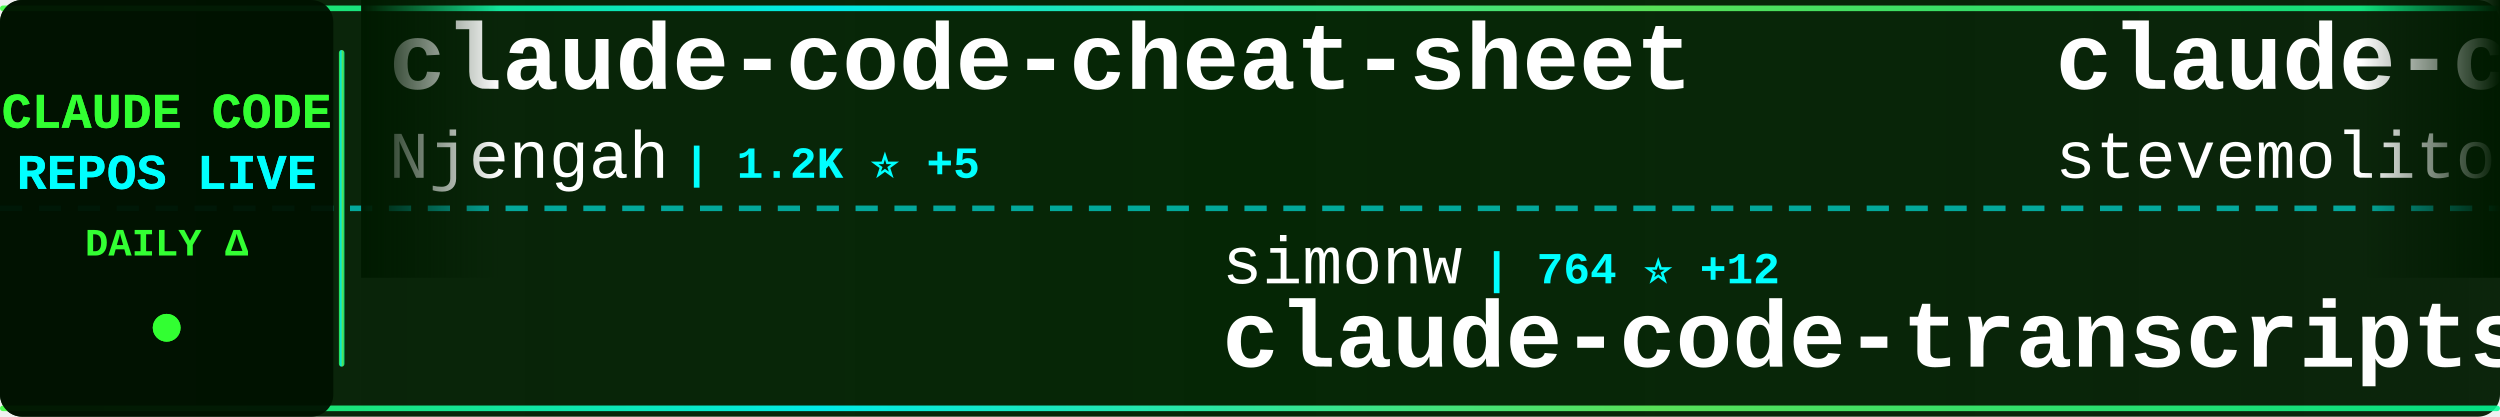
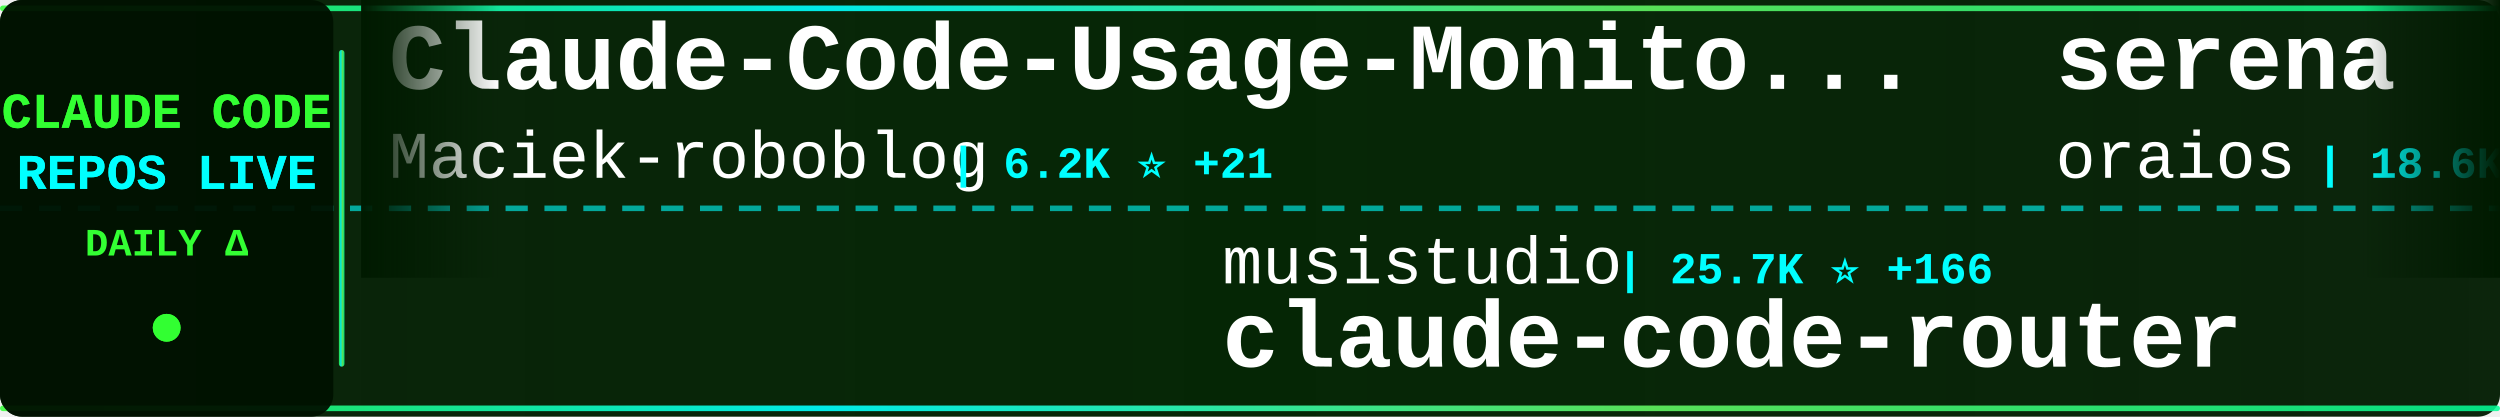
<svg xmlns="http://www.w3.org/2000/svg" width="900" height="150">
  <defs>
    <linearGradient id="tickerBg" x1="0%" y1="0%" x2="100%" y2="0%">
      <stop offset="0%" style="stop-color:#001a00;stop-opacity:0.95" />
      <stop offset="50%" style="stop-color:#002200;stop-opacity:0.98" />
      <stop offset="100%" style="stop-color:#001a00;stop-opacity:0.95" />
    </linearGradient>
    <linearGradient id="borderGrad" x1="0%" y1="0%" x2="100%" y2="0%">
      <stop offset="0%" style="stop-color:#33ff33;stop-opacity:0.85">
        <animate attributeName="stop-opacity" values="0.85;1;0.85" dur="2s" repeatCount="indefinite" />
      </stop>
      <stop offset="33%" style="stop-color:#00ffff;stop-opacity:0.9">
        <animate attributeName="stop-opacity" values="0.9;1;0.9" dur="2.2s" repeatCount="indefinite" />
      </stop>
      <stop offset="66%" style="stop-color:#66ff66;stop-opacity:0.85">
        <animate attributeName="stop-opacity" values="0.85;1;0.85" dur="1.8s" repeatCount="indefinite" />
      </stop>
      <stop offset="100%" style="stop-color:#00ff99;stop-opacity:0.85">
        <animate attributeName="stop-opacity" values="0.85;1;0.85" dur="2s" repeatCount="indefinite" />
      </stop>
    </linearGradient>
    <filter id="textGlow">
      <feGaussianBlur stdDeviation="0.1" result="coloredBlur" />
      <feMerge>
        <feMergeNode in="coloredBlur" />
        <feMergeNode in="SourceGraphic" />
      </feMerge>
    </filter>
    <filter id="metricGlow">
      <feGaussianBlur stdDeviation="0.2" result="coloredBlur" />
      <feMerge>
        <feMergeNode in="coloredBlur" />
        <feMergeNode in="SourceGraphic" />
      </feMerge>
    </filter>
    <linearGradient id="leftFade" x1="0%" y1="0%" x2="100%" y2="0%">
      <stop offset="0%" style="stop-color:#001a00;stop-opacity:1" />
      <stop offset="100%" style="stop-color:#001a00;stop-opacity:0" />
    </linearGradient>
    <linearGradient id="rightFade" x1="0%" y1="0%" x2="100%" y2="0%">
      <stop offset="0%" style="stop-color:#001a00;stop-opacity:0" />
      <stop offset="100%" style="stop-color:#001a00;stop-opacity:1" />
    </linearGradient>
  </defs>
  <rect width="900" height="150" fill="url(#tickerBg)" rx="8" />
  <rect x="0" y="2" width="900" height="2" fill="url(#borderGrad)" rx="1" />
  <rect x="0" y="146" width="900" height="2" fill="url(#borderGrad)" rx="1" />
  <line x1="0" y1="75" x2="900" y2="75" stroke="#00ffff" stroke-width="2" stroke-dasharray="8 6" opacity="0.6" />
  <rect x="0" y="0" width="120" height="150" fill="#001100" opacity="0.95" rx="8" />
  <text x="60" y="46" font-family="'Courier New', monospace" font-size="18" font-weight="bold" fill="#33ff33" text-anchor="middle" filter="url(#textGlow)">
    CLAUDE CODE
  </text>
  <text x="60" y="68" font-family="'Courier New', monospace" font-size="18" font-weight="bold" fill="#00ffff" text-anchor="middle" filter="url(#textGlow)">
    REPOS LIVE
  </text>
  <text x="60" y="92" font-family="'Courier New', monospace" font-size="14" font-weight="bold" fill="#33ff33" text-anchor="middle">
    DAILY Δ
  </text>
  <circle cx="60" cy="118" r="5" fill="#33ff33" filter="url(#metricGlow)">
    <animate attributeName="r" values="4;6;4" dur="1.5s" repeatCount="indefinite" />
    <animate attributeName="opacity" values="0.6;1;0.6" dur="1.5s" repeatCount="indefinite" />
  </circle>
  <rect x="122" y="18" width="2" height="114" fill="url(#borderGrad)" rx="1" />
  <clipPath id="tickerClip">
    <rect x="130" y="0" width="770" height="150" />
  </clipPath>
  <g clip-path="url(#tickerClip)">
    <g id="tickerItems">
      <animateTransform attributeName="transform" attributeType="XML" type="translate" from="0 0" to="-3000 0" dur="54s" repeatCount="indefinite" />
      <g transform="translate(0, 0)">
-         <text x="140" y="32" font-family="'Courier New', monospace" font-size="34" font-weight="bold" fill="#ffffff">claude-code-cheat-sheet</text>
-         <text x="140" y="64" font-family="'Courier New', monospace" font-size="24" font-weight="normal" fill="#ffffff" opacity="1.0">Njengah</text>
-         <text x="246" y="64" font-family="'Courier New', monospace" font-size="16" font-weight="bold" fill="#00ffff"> | 1.2K ⭐ +5</text>
+         <text x="140" y="32" font-family="'Courier New', monospace" font-size="34" font-weight="bold" fill="#ffffff">Claude-Code-Usage-Monito...</text>
+         <text x="140" y="64" font-family="'Courier New', monospace" font-size="24" font-weight="normal" fill="#ffffff" opacity="1.0">Maciek-roboblog</text>
+         <text x="342" y="64" font-family="'Courier New', monospace" font-size="16" font-weight="bold" fill="#00ffff"> | 6.2K ⭐ +21</text>
      </g>
      <g transform="translate(300, 0)">
-         <text x="140" y="102" font-family="'Courier New', monospace" font-size="24" font-weight="normal" fill="#ffffff" opacity="1.0">simonw</text>
-         <text x="234" y="102" font-family="'Courier New', monospace" font-size="16" font-weight="bold" fill="#00ffff"> | 764 ⭐ +12</text>
-         <text x="140" y="132" font-family="'Courier New', monospace" font-size="34" font-weight="bold" fill="#ffffff">claude-code-transcripts</text>
+         <text x="140" y="102" font-family="'Courier New', monospace" font-size="24" font-weight="normal" fill="#ffffff" opacity="1.0">musistudio</text>
+         <text x="282" y="102" font-family="'Courier New', monospace" font-size="16" font-weight="bold" fill="#00ffff"> | 25.7K ⭐ +166</text>
+         <text x="140" y="132" font-family="'Courier New', monospace" font-size="34" font-weight="bold" fill="#ffffff">claude-code-router</text>
      </g>
      <g transform="translate(600, 0)">
-         <text x="140" y="32" font-family="'Courier New', monospace" font-size="34" font-weight="bold" fill="#ffffff">claude-code.el</text>
-         <text x="140" y="64" font-family="'Courier New', monospace" font-size="24" font-weight="normal" fill="#ffffff" opacity="1.0">stevemolitor</text>
-         <text x="306" y="64" font-family="'Courier New', monospace" font-size="16" font-weight="bold" fill="#00ffff"> | 582 ⭐</text>
+         <text x="140" y="32" font-family="'Courier New', monospace" font-size="34" font-weight="bold" fill="#ffffff">serena</text>
+         <text x="140" y="64" font-family="'Courier New', monospace" font-size="24" font-weight="normal" fill="#ffffff" opacity="1.0">oraios</text>
+         <text x="234" y="64" font-family="'Courier New', monospace" font-size="16" font-weight="bold" fill="#00ffff"> | 18.6K ⭐ +58</text>
      </g>
      <g transform="translate(900, 0)">
-         <text x="140" y="102" font-family="'Courier New', monospace" font-size="24" font-weight="normal" fill="#ffffff" opacity="1.0">Piebald-AI</text>
-         <text x="282" y="102" font-family="'Courier New', monospace" font-size="16" font-weight="bold" fill="#00ffff"> | 3.0K ⭐ +43</text>
-         <text x="140" y="132" font-family="'Courier New', monospace" font-size="34" font-weight="bold" fill="#ffffff">claude-code-system-promp...</text>
-       </g>
-       <g transform="translate(1200, 0)">
-         <text x="140" y="32" font-family="'Courier New', monospace" font-size="34" font-weight="bold" fill="#ffffff">claude-code-acp</text>
-         <text x="140" y="64" font-family="'Courier New', monospace" font-size="24" font-weight="normal" fill="#ffffff" opacity="1.0">zed-industries</text>
-         <text x="330" y="64" font-family="'Courier New', monospace" font-size="16" font-weight="bold" fill="#00ffff"> | 734 ⭐ +6</text>
-       </g>
-       <g transform="translate(1500, 0)">
        <text x="140" y="102" font-family="'Courier New', monospace" font-size="24" font-weight="normal" fill="#ffffff" opacity="1.0">stretchcloud</text>
        <text x="306" y="102" font-family="'Courier New', monospace" font-size="16" font-weight="bold" fill="#00ffff"> | 722 ⭐</text>
        <text x="140" y="132" font-family="'Courier New', monospace" font-size="34" font-weight="bold" fill="#ffffff">claude-code-unified-agen...</text>
      </g>
+       <g transform="translate(1200, 0)">
+         <text x="140" y="32" font-family="'Courier New', monospace" font-size="34" font-weight="bold" fill="#ffffff">skills</text>
+         <text x="140" y="64" font-family="'Courier New', monospace" font-size="24" font-weight="normal" fill="#ffffff" opacity="1.0">anthropics</text>
+         <text x="282" y="64" font-family="'Courier New', monospace" font-size="16" font-weight="bold" fill="#00ffff"> | 40.7K ⭐ +1.2K</text>
+       </g>
+       <g transform="translate(1500, 0)">
+         <text x="140" y="102" font-family="'Courier New', monospace" font-size="24" font-weight="normal" fill="#ffffff" opacity="1.0">breaking-brake</text>
+         <text x="330" y="102" font-family="'Courier New', monospace" font-size="16" font-weight="bold" fill="#00ffff"> | 2.6K ⭐ +28</text>
+         <text x="140" y="132" font-family="'Courier New', monospace" font-size="34" font-weight="bold" fill="#ffffff">cc-wf-studio</text>
+       </g>
      <g transform="translate(1800, 0)">
-         <text x="140" y="32" font-family="'Courier New', monospace" font-size="34" font-weight="bold" fill="#ffffff">CLIProxyAPI</text>
-         <text x="140" y="64" font-family="'Courier New', monospace" font-size="24" font-weight="normal" fill="#ffffff" opacity="1.0">router-for-me</text>
-         <text x="318" y="64" font-family="'Courier New', monospace" font-size="16" font-weight="bold" fill="#00ffff"> | 6.6K ⭐ +115</text>
+         <text x="140" y="32" font-family="'Courier New', monospace" font-size="34" font-weight="bold" fill="#ffffff">zcf</text>
+         <text x="140" y="64" font-family="'Courier New', monospace" font-size="24" font-weight="normal" fill="#ffffff" opacity="1.0">UfoMiao</text>
+         <text x="246" y="64" font-family="'Courier New', monospace" font-size="16" font-weight="bold" fill="#00ffff"> | 5.2K ⭐ +9</text>
      </g>
      <g transform="translate(2100, 0)">
-         <text x="140" y="102" font-family="'Courier New', monospace" font-size="24" font-weight="normal" fill="#ffffff" opacity="1.0">wshobson</text>
-         <text x="258" y="102" font-family="'Courier New', monospace" font-size="16" font-weight="bold" fill="#00ffff"> | 25.4K ⭐ +112</text>
-         <text x="140" y="132" font-family="'Courier New', monospace" font-size="34" font-weight="bold" fill="#ffffff">agents</text>
+         <text x="140" y="102" font-family="'Courier New', monospace" font-size="24" font-weight="normal" fill="#ffffff" opacity="1.0">disler</text>
+         <text x="234" y="102" font-family="'Courier New', monospace" font-size="16" font-weight="bold" fill="#00ffff"> | 897 ⭐ +2</text>
+         <text x="140" y="132" font-family="'Courier New', monospace" font-size="34" font-weight="bold" fill="#ffffff">claude-code-hooks-multi-...</text>
      </g>
      <g transform="translate(2400, 0)">
-         <text x="140" y="32" font-family="'Courier New', monospace" font-size="34" font-weight="bold" fill="#ffffff">claudecodeui</text>
-         <text x="140" y="64" font-family="'Courier New', monospace" font-size="24" font-weight="normal" fill="#ffffff" opacity="1.0">siteboon</text>
-         <text x="258" y="64" font-family="'Courier New', monospace" font-size="16" font-weight="bold" fill="#00ffff"> | 5.5K ⭐ +24</text>
+         <text x="140" y="32" font-family="'Courier New', monospace" font-size="34" font-weight="bold" fill="#ffffff">Claude-Code-Communicatio...</text>
+         <text x="140" y="64" font-family="'Courier New', monospace" font-size="24" font-weight="normal" fill="#ffffff" opacity="1.0">nishimoto265</text>
+         <text x="306" y="64" font-family="'Courier New', monospace" font-size="16" font-weight="bold" fill="#00ffff"> | 470 ⭐</text>
      </g>
      <g transform="translate(2700, 0)">
-         <text x="140" y="102" font-family="'Courier New', monospace" font-size="24" font-weight="normal" fill="#ffffff" opacity="1.0">ghuntley</text>
-         <text x="258" y="102" font-family="'Courier New', monospace" font-size="16" font-weight="bold" fill="#00ffff"> | 793 ⭐</text>
-         <text x="140" y="132" font-family="'Courier New', monospace" font-size="34" font-weight="bold" fill="#ffffff">claude-code-source-code-...</text>
+         <text x="140" y="102" font-family="'Courier New', monospace" font-size="24" font-weight="normal" fill="#ffffff" opacity="1.0">Cranot</text>
+         <text x="234" y="102" font-family="'Courier New', monospace" font-size="16" font-weight="bold" fill="#00ffff"> | 2.2K ⭐ +3</text>
+         <text x="140" y="132" font-family="'Courier New', monospace" font-size="34" font-weight="bold" fill="#ffffff">claude-code-guide</text>
      </g>
      <g transform="translate(3000, 0)">
-         <text x="140" y="32" font-family="'Courier New', monospace" font-size="34" font-weight="bold" fill="#ffffff">claude-code-cheat-sheet</text>
-         <text x="140" y="64" font-family="'Courier New', monospace" font-size="24" font-weight="normal" fill="#ffffff" opacity="1.0">Njengah</text>
-         <text x="246" y="64" font-family="'Courier New', monospace" font-size="16" font-weight="bold" fill="#00ffff"> | 1.2K ⭐ +5</text>
+         <text x="140" y="32" font-family="'Courier New', monospace" font-size="34" font-weight="bold" fill="#ffffff">Claude-Code-Usage-Monito...</text>
+         <text x="140" y="64" font-family="'Courier New', monospace" font-size="24" font-weight="normal" fill="#ffffff" opacity="1.0">Maciek-roboblog</text>
+         <text x="342" y="64" font-family="'Courier New', monospace" font-size="16" font-weight="bold" fill="#00ffff"> | 6.2K ⭐ +21</text>
      </g>
      <g transform="translate(3300, 0)">
-         <text x="140" y="102" font-family="'Courier New', monospace" font-size="24" font-weight="normal" fill="#ffffff" opacity="1.0">simonw</text>
-         <text x="234" y="102" font-family="'Courier New', monospace" font-size="16" font-weight="bold" fill="#00ffff"> | 764 ⭐ +12</text>
-         <text x="140" y="132" font-family="'Courier New', monospace" font-size="34" font-weight="bold" fill="#ffffff">claude-code-transcripts</text>
+         <text x="140" y="102" font-family="'Courier New', monospace" font-size="24" font-weight="normal" fill="#ffffff" opacity="1.0">musistudio</text>
+         <text x="282" y="102" font-family="'Courier New', monospace" font-size="16" font-weight="bold" fill="#00ffff"> | 25.7K ⭐ +166</text>
+         <text x="140" y="132" font-family="'Courier New', monospace" font-size="34" font-weight="bold" fill="#ffffff">claude-code-router</text>
      </g>
      <g transform="translate(3600, 0)">
-         <text x="140" y="32" font-family="'Courier New', monospace" font-size="34" font-weight="bold" fill="#ffffff">claude-code.el</text>
-         <text x="140" y="64" font-family="'Courier New', monospace" font-size="24" font-weight="normal" fill="#ffffff" opacity="1.0">stevemolitor</text>
-         <text x="306" y="64" font-family="'Courier New', monospace" font-size="16" font-weight="bold" fill="#00ffff"> | 582 ⭐</text>
+         <text x="140" y="32" font-family="'Courier New', monospace" font-size="34" font-weight="bold" fill="#ffffff">serena</text>
+         <text x="140" y="64" font-family="'Courier New', monospace" font-size="24" font-weight="normal" fill="#ffffff" opacity="1.0">oraios</text>
+         <text x="234" y="64" font-family="'Courier New', monospace" font-size="16" font-weight="bold" fill="#00ffff"> | 18.6K ⭐ +58</text>
      </g>
      <g transform="translate(3900, 0)">
-         <text x="140" y="102" font-family="'Courier New', monospace" font-size="24" font-weight="normal" fill="#ffffff" opacity="1.0">Piebald-AI</text>
-         <text x="282" y="102" font-family="'Courier New', monospace" font-size="16" font-weight="bold" fill="#00ffff"> | 3.0K ⭐ +43</text>
-         <text x="140" y="132" font-family="'Courier New', monospace" font-size="34" font-weight="bold" fill="#ffffff">claude-code-system-promp...</text>
+         <text x="140" y="102" font-family="'Courier New', monospace" font-size="24" font-weight="normal" fill="#ffffff" opacity="1.0">stretchcloud</text>
+         <text x="306" y="102" font-family="'Courier New', monospace" font-size="16" font-weight="bold" fill="#00ffff"> | 722 ⭐</text>
+         <text x="140" y="132" font-family="'Courier New', monospace" font-size="34" font-weight="bold" fill="#ffffff">claude-code-unified-agen...</text>
      </g>
    </g>
  </g>
  <rect x="130" y="0" width="50" height="100" fill="url(#leftFade)" />
  <rect x="850" y="0" width="50" height="100" fill="url(#rightFade)" />
</svg>
